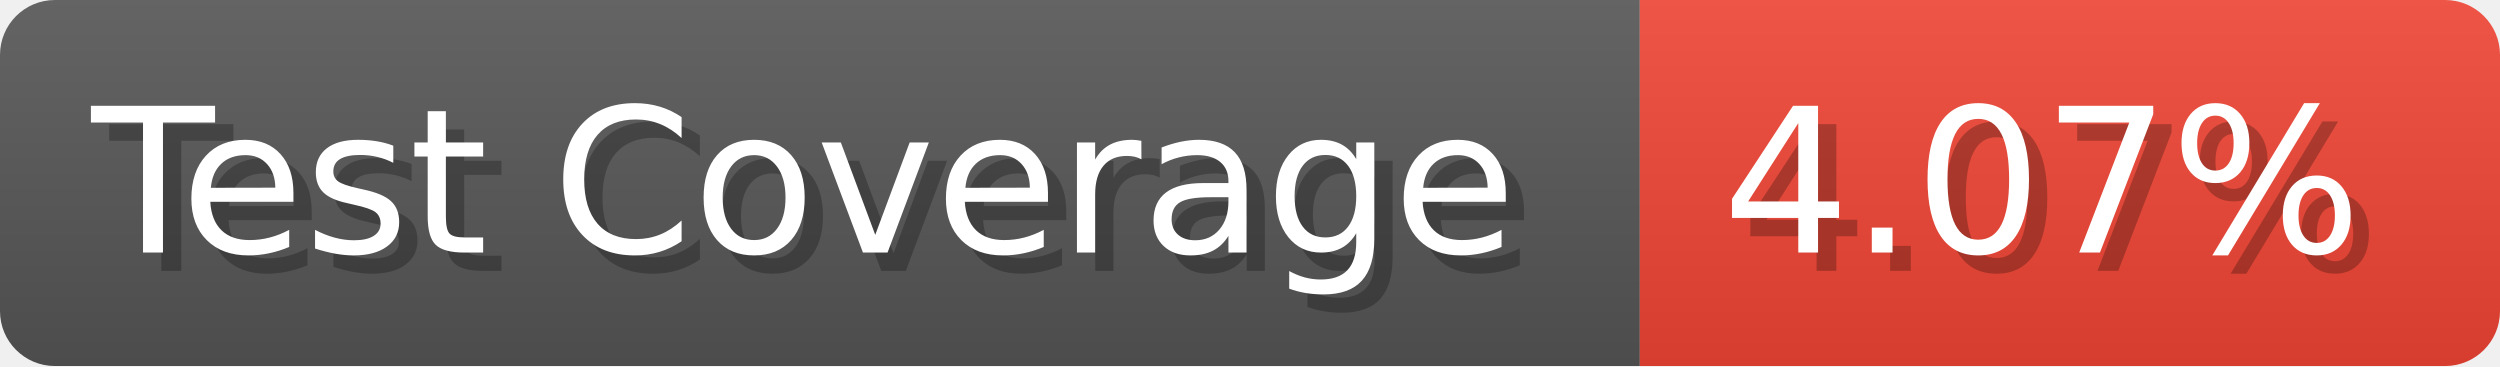
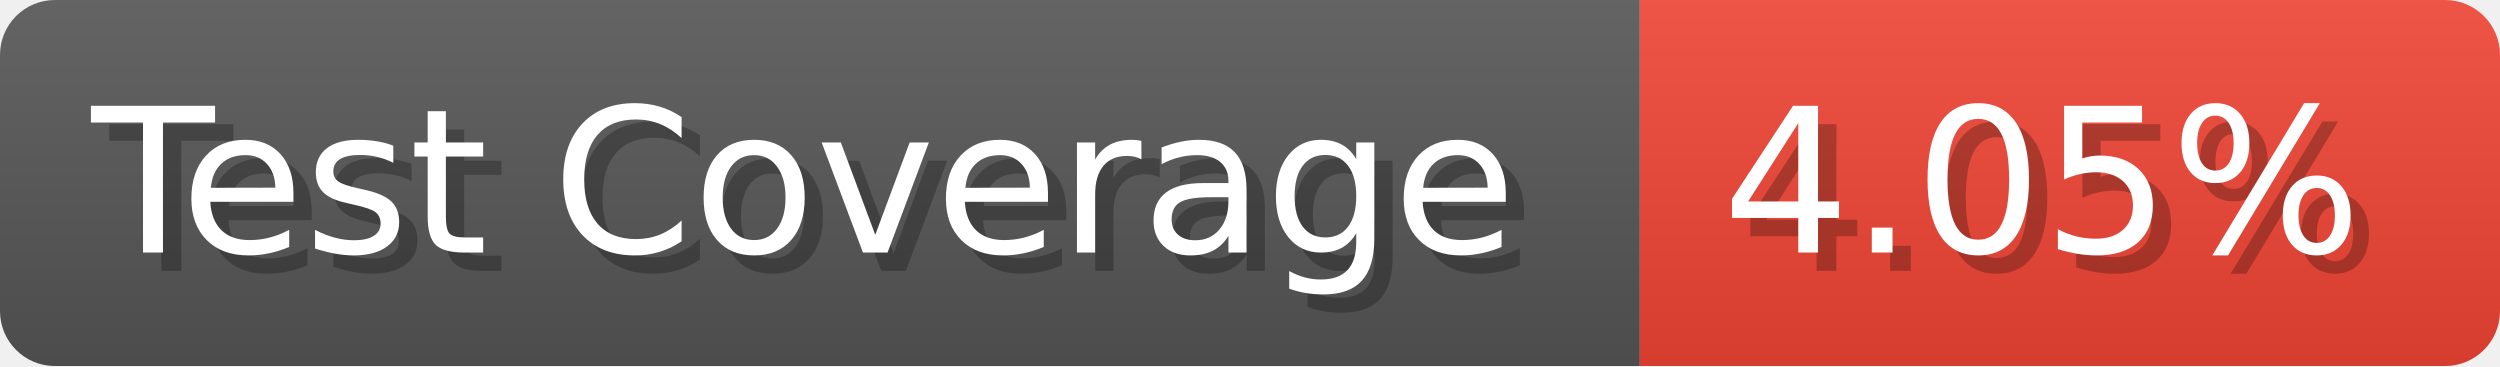
- <svg xmlns="http://www.w3.org/2000/svg" width="136.6" height="20" viewBox="0 0 1366 200" role="img" aria-label="Test Coverage: 4.07%">
+ <svg xmlns="http://www.w3.org/2000/svg" width="136.6" height="20" viewBox="0 0 1366 200" role="img" aria-label="Test Coverage: 4.05%">
  <linearGradient id="a" x2="0" y2="100%">
    <stop offset="0" stop-opacity=".1" stop-color="#EEE" />
    <stop offset="1" stop-opacity=".1" />
  </linearGradient>
  <mask id="m">
    <rect width="1366" height="200" rx="30" fill="#FFF" />
  </mask>
  <g mask="url(#m)">
    <rect width="896" height="200" fill="#555" />
    <rect width="470" height="200" fill="#E43" x="896" />
    <rect width="1366" height="200" fill="url(#a)" />
  </g>
  <g aria-hidden="true" fill="#fff" text-anchor="start" font-family="Verdana,DejaVu Sans,sans-serif" font-size="110">
    <text x="60" y="148" textLength="796" fill="#000" opacity="0.25">Test Coverage</text>
    <text x="50" y="138" textLength="796">Test Coverage</text>
-     <text x="951" y="148" textLength="370" fill="#000" opacity="0.25">4.07%</text>
-     <text x="941" y="138" textLength="370">4.07%</text>
+     <text x="951" y="148" textLength="370" fill="#000" opacity="0.25">4.05%</text>
+     <text x="941" y="138" textLength="370">4.05%</text>
  </g>
</svg>
